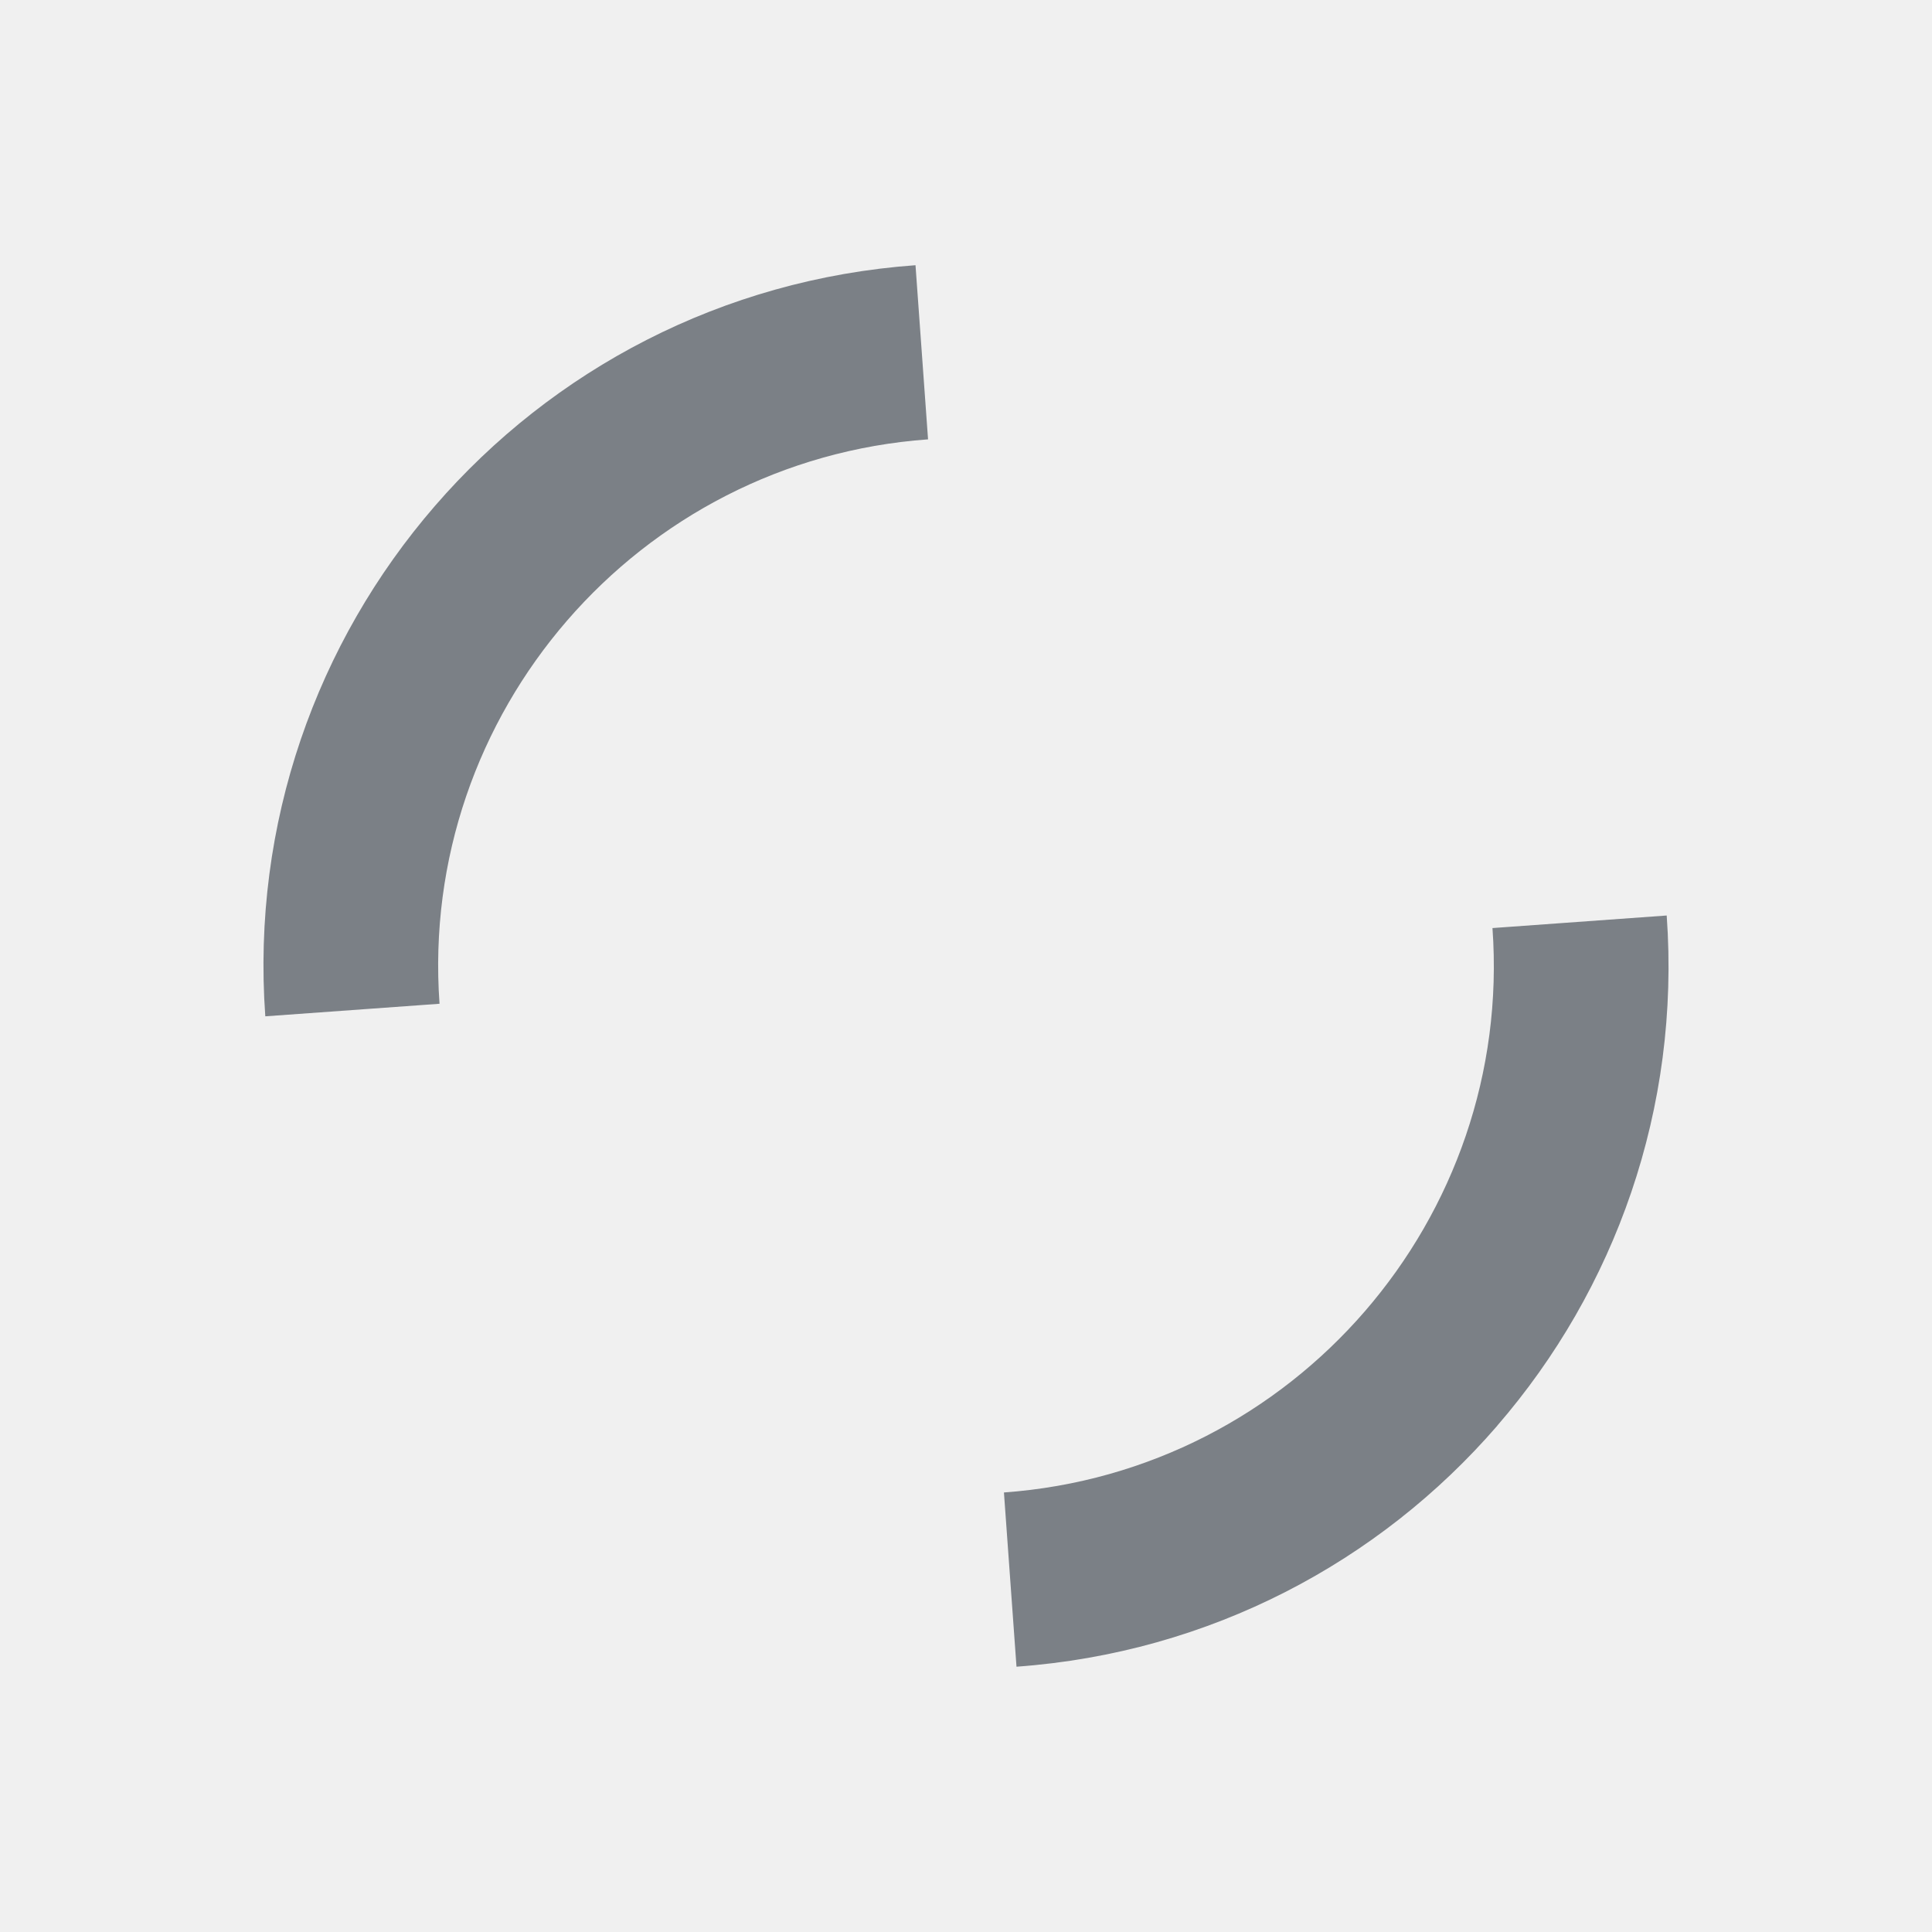
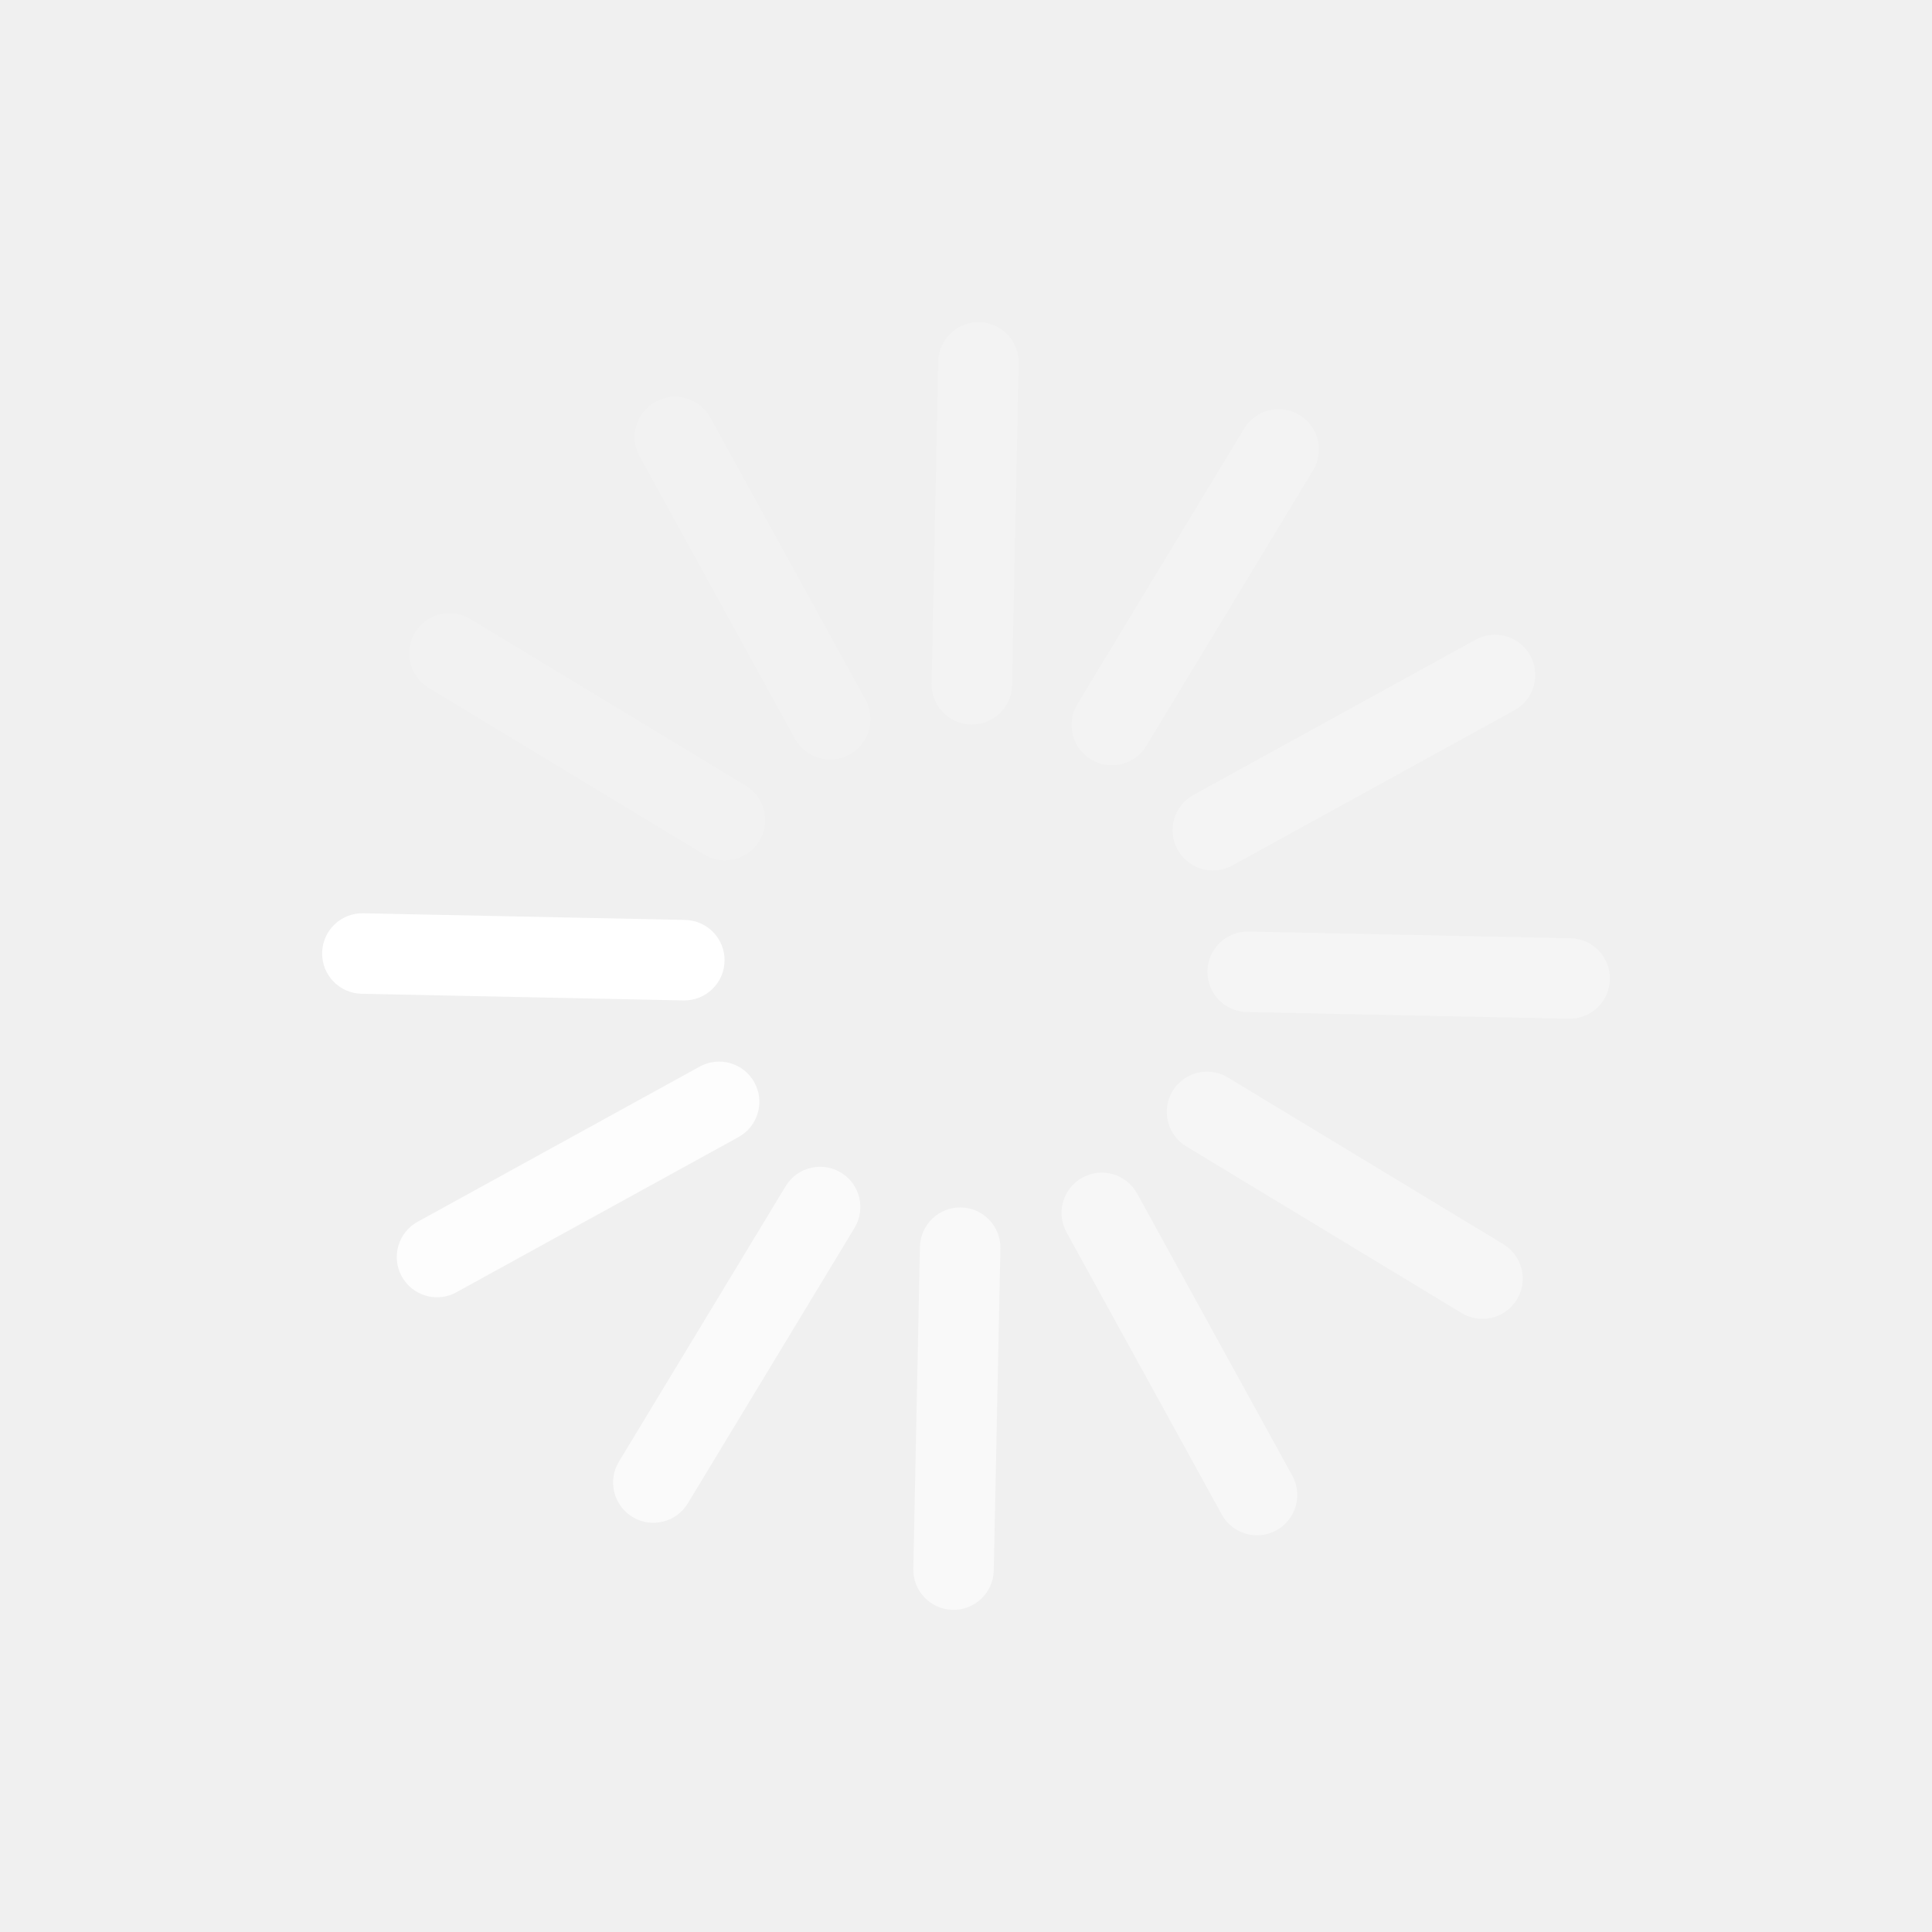
- <svg xmlns="http://www.w3.org/2000/svg" width="22" height="22" id="svg27665" version="1.1">
-   <defs id="defs27667" />
-   <g id="layer1" transform="translate(3316.417,-2094.719)">
-     <path style="color:#000000;fill:#434a54;fill-opacity:0.675;fill-rule:nonzero;stroke:none;stroke-width:2.286;marker:none;visibility:visible;display:inline;overflow:visible;enable-background:accumulate" d="m -3299.368,2110.954 c 1.34,-1.548 2.088,-3.607 1.93,-5.81 l -1.984,0.143 c 0.238,3.305 -2.258,6.189 -5.563,6.427 l 0.143,1.984 c 2.204,-0.159 4.134,-1.194 5.474,-2.743 z m -6.481,-11.231 -0.143,-1.984 c -2.204,0.159 -4.134,1.194 -5.474,2.743 -1.34,1.548 -2.088,3.607 -1.93,5.81 l 1.984,-0.143 c -0.238,-3.305 2.258,-6.189 5.563,-6.427 z" id="path2984" />
+ <svg xmlns="http://www.w3.org/2000/svg" version="1.0" width="24" height="24" id="svg3315">
+   <defs id="defs3317" />
+   <g transform="matrix(0.02066373,-0.9997865,0.9997865,0.02066373,3.836398,19.83298)" id="g3009-1-8-8-8-3-3-8-1-8-2-2-9-8-2-3" style="fill:#ffffff">
+     <rect width="1" height="5" rx="0.5" ry="0.5" x="7.5" y="0" id="rect3003-8-8-5-7-9-7-0-8-8-2-3-9-9-6-6" style="color:#000000;fill:#ffffff;fill-opacity:1;fill-rule:nonzero;stroke:none;stroke-width:1;marker:none;visibility:visible;display:inline;overflow:visible;enable-background:accumulate" />
+     <rect width="1" height="5" rx="0.5" ry="0.5" x="-8.5" y="-2.1094199e-07" transform="matrix(0,-1,1,0,0,0)" id="rect3003-08-7-0-79-0-7-0-4-6-1-0-4-7-5-9-8-1-9" style="opacity:0.578;color:#000000;fill:#ffffff;fill-opacity:1;fill-rule:nonzero;stroke:none;stroke-width:1;marker:none;visibility:visible;display:inline;overflow:visible;enable-background:accumulate" />
+     <rect width="1" height="5" rx="0.5" ry="0.5" x="-8.5" y="-16" transform="scale(-1,-1)" id="rect3003-08-9-7-4-2-3-6-4-0-9-6-9-9-1-5-9-6" style="opacity:0.335;color:#000000;fill:#ffffff;fill-opacity:1;fill-rule:nonzero;stroke:none;stroke-width:1;marker:none;visibility:visible;display:inline;overflow:visible;enable-background:accumulate" />
+     <rect width="1" height="5" rx="0.5" ry="0.5" x="7.5" y="-16" transform="matrix(0,1,-1,0,0,0)" id="rect3003-76-8-4-6-8-8-7-6-6-6-0-5-6-8-5-6" style="opacity:0.19;color:#000000;fill:#ffffff;fill-opacity:1;fill-rule:nonzero;stroke:none;stroke-width:1;marker:none;visibility:visible;display:inline;overflow:visible;enable-background:accumulate" />
+     <rect width="1" height="5" rx="0.5" ry="0.5" x="2.428" y="2.928" transform="matrix(0.8660254,-0.5,0.5,0.8660254,0,0)" id="rect3003-9-2-7-8-0-4-4-4-4-6-0-3-3-0-2-8" style="opacity:0.833;color:#000000;fill:#ffffff;fill-opacity:1;fill-rule:nonzero;stroke:none;stroke-width:1;marker:none;visibility:visible;display:inline;overflow:visible;enable-background:accumulate" />
+     <rect width="1" height="5" rx="0.5" ry="0.5" x="-3.428" y="2.928" transform="matrix(0.5,-0.8660254,0.8660254,0.5,0,0)" id="rect3003-9-8-1-3-9-1-2-3-9-3-3-8-8-3-8-8-5" style="opacity:0.694;color:#000000;fill:#ffffff;fill-opacity:1;fill-rule:nonzero;stroke:none;stroke-width:1;marker:none;visibility:visible;display:inline;overflow:visible;enable-background:accumulate" />
+     <rect width="1" height="5" rx="0.5" ry="0.5" x="-11.428" y="-5.072" transform="matrix(-0.5,-0.8660254,0.8660254,-0.5,0,0)" id="rect3003-08-7-0-9-9-9-5-0-8-9-2-3-9-2-9-5-5-4-4" style="opacity:0.482;color:#000000;fill:#ffffff;fill-opacity:1;fill-rule:nonzero;stroke:none;stroke-width:1;marker:none;visibility:visible;display:inline;overflow:visible;enable-background:accumulate" />
+     <rect width="1" height="5" rx="0.5" ry="0.5" x="-11.428" y="-10.928" transform="matrix(-0.8660254,-0.5,0.5,-0.8660254,0,0)" id="rect3003-08-7-0-7-8-3-7-6-8-7-3-4-0-1-1-3-0-5-3" style="opacity:0.402;color:#000000;fill:#ffffff;fill-opacity:1;fill-rule:nonzero;stroke:none;stroke-width:1;marker:none;visibility:visible;display:inline;overflow:visible;enable-background:accumulate" />
+     <rect width="1" height="5" rx="0.5" ry="0.5" x="-3.428" y="-18.928" transform="matrix(-0.8660254,0.5,-0.5,-0.8660254,0,0)" id="rect3003-08-7-0-5-7-7-9-7-8-1-7-5-2-6-6-5-3-4-5" style="opacity:0.28;color:#000000;fill:#ffffff;fill-opacity:1;fill-rule:nonzero;stroke:none;stroke-width:1;marker:none;visibility:visible;display:inline;overflow:visible;enable-background:accumulate" />
+     <rect width="1" height="5" rx="0.5" ry="0.5" x="2.428" y="-18.928" transform="matrix(-0.5,0.8660254,-0.8660254,-0.5,0,0)" id="rect3003-08-7-0-0-1-7-8-9-6-0-9-3-9-8-7-5-0-0-4" style="opacity:0.23;color:#000000;fill:#ffffff;fill-opacity:1;fill-rule:nonzero;stroke:none;stroke-width:1;marker:none;visibility:visible;display:inline;overflow:visible;enable-background:accumulate" />
+     <rect width="1" height="5" rx="0.5" ry="0.5" x="10.428" y="-10.928" transform="matrix(0.5,0.8660254,-0.8660254,0.5,0,0)" id="rect3003-08-7-0-8-5-3-0-1-7-0-5-5-2-6-5-1-8-9-3" style="opacity:0.16;color:#000000;fill:#ffffff;fill-opacity:1;fill-rule:nonzero;stroke:none;stroke-width:1;marker:none;visibility:visible;display:inline;overflow:visible;enable-background:accumulate" />
+     <rect width="1" height="5" rx="0.5" ry="0.5" x="10.428" y="-5.072" transform="matrix(0.8660254,0.5,-0.5,0.8660254,0,0)" id="rect3003-08-7-0-07-8-9-8-6-6-2-5-1-7-9-7-7-4-2-3" style="opacity:0.13;color:#000000;fill:#ffffff;fill-opacity:1;fill-rule:nonzero;stroke:none;stroke-width:1;marker:none;visibility:visible;display:inline;overflow:visible;enable-background:accumulate" />
  </g>
</svg>
